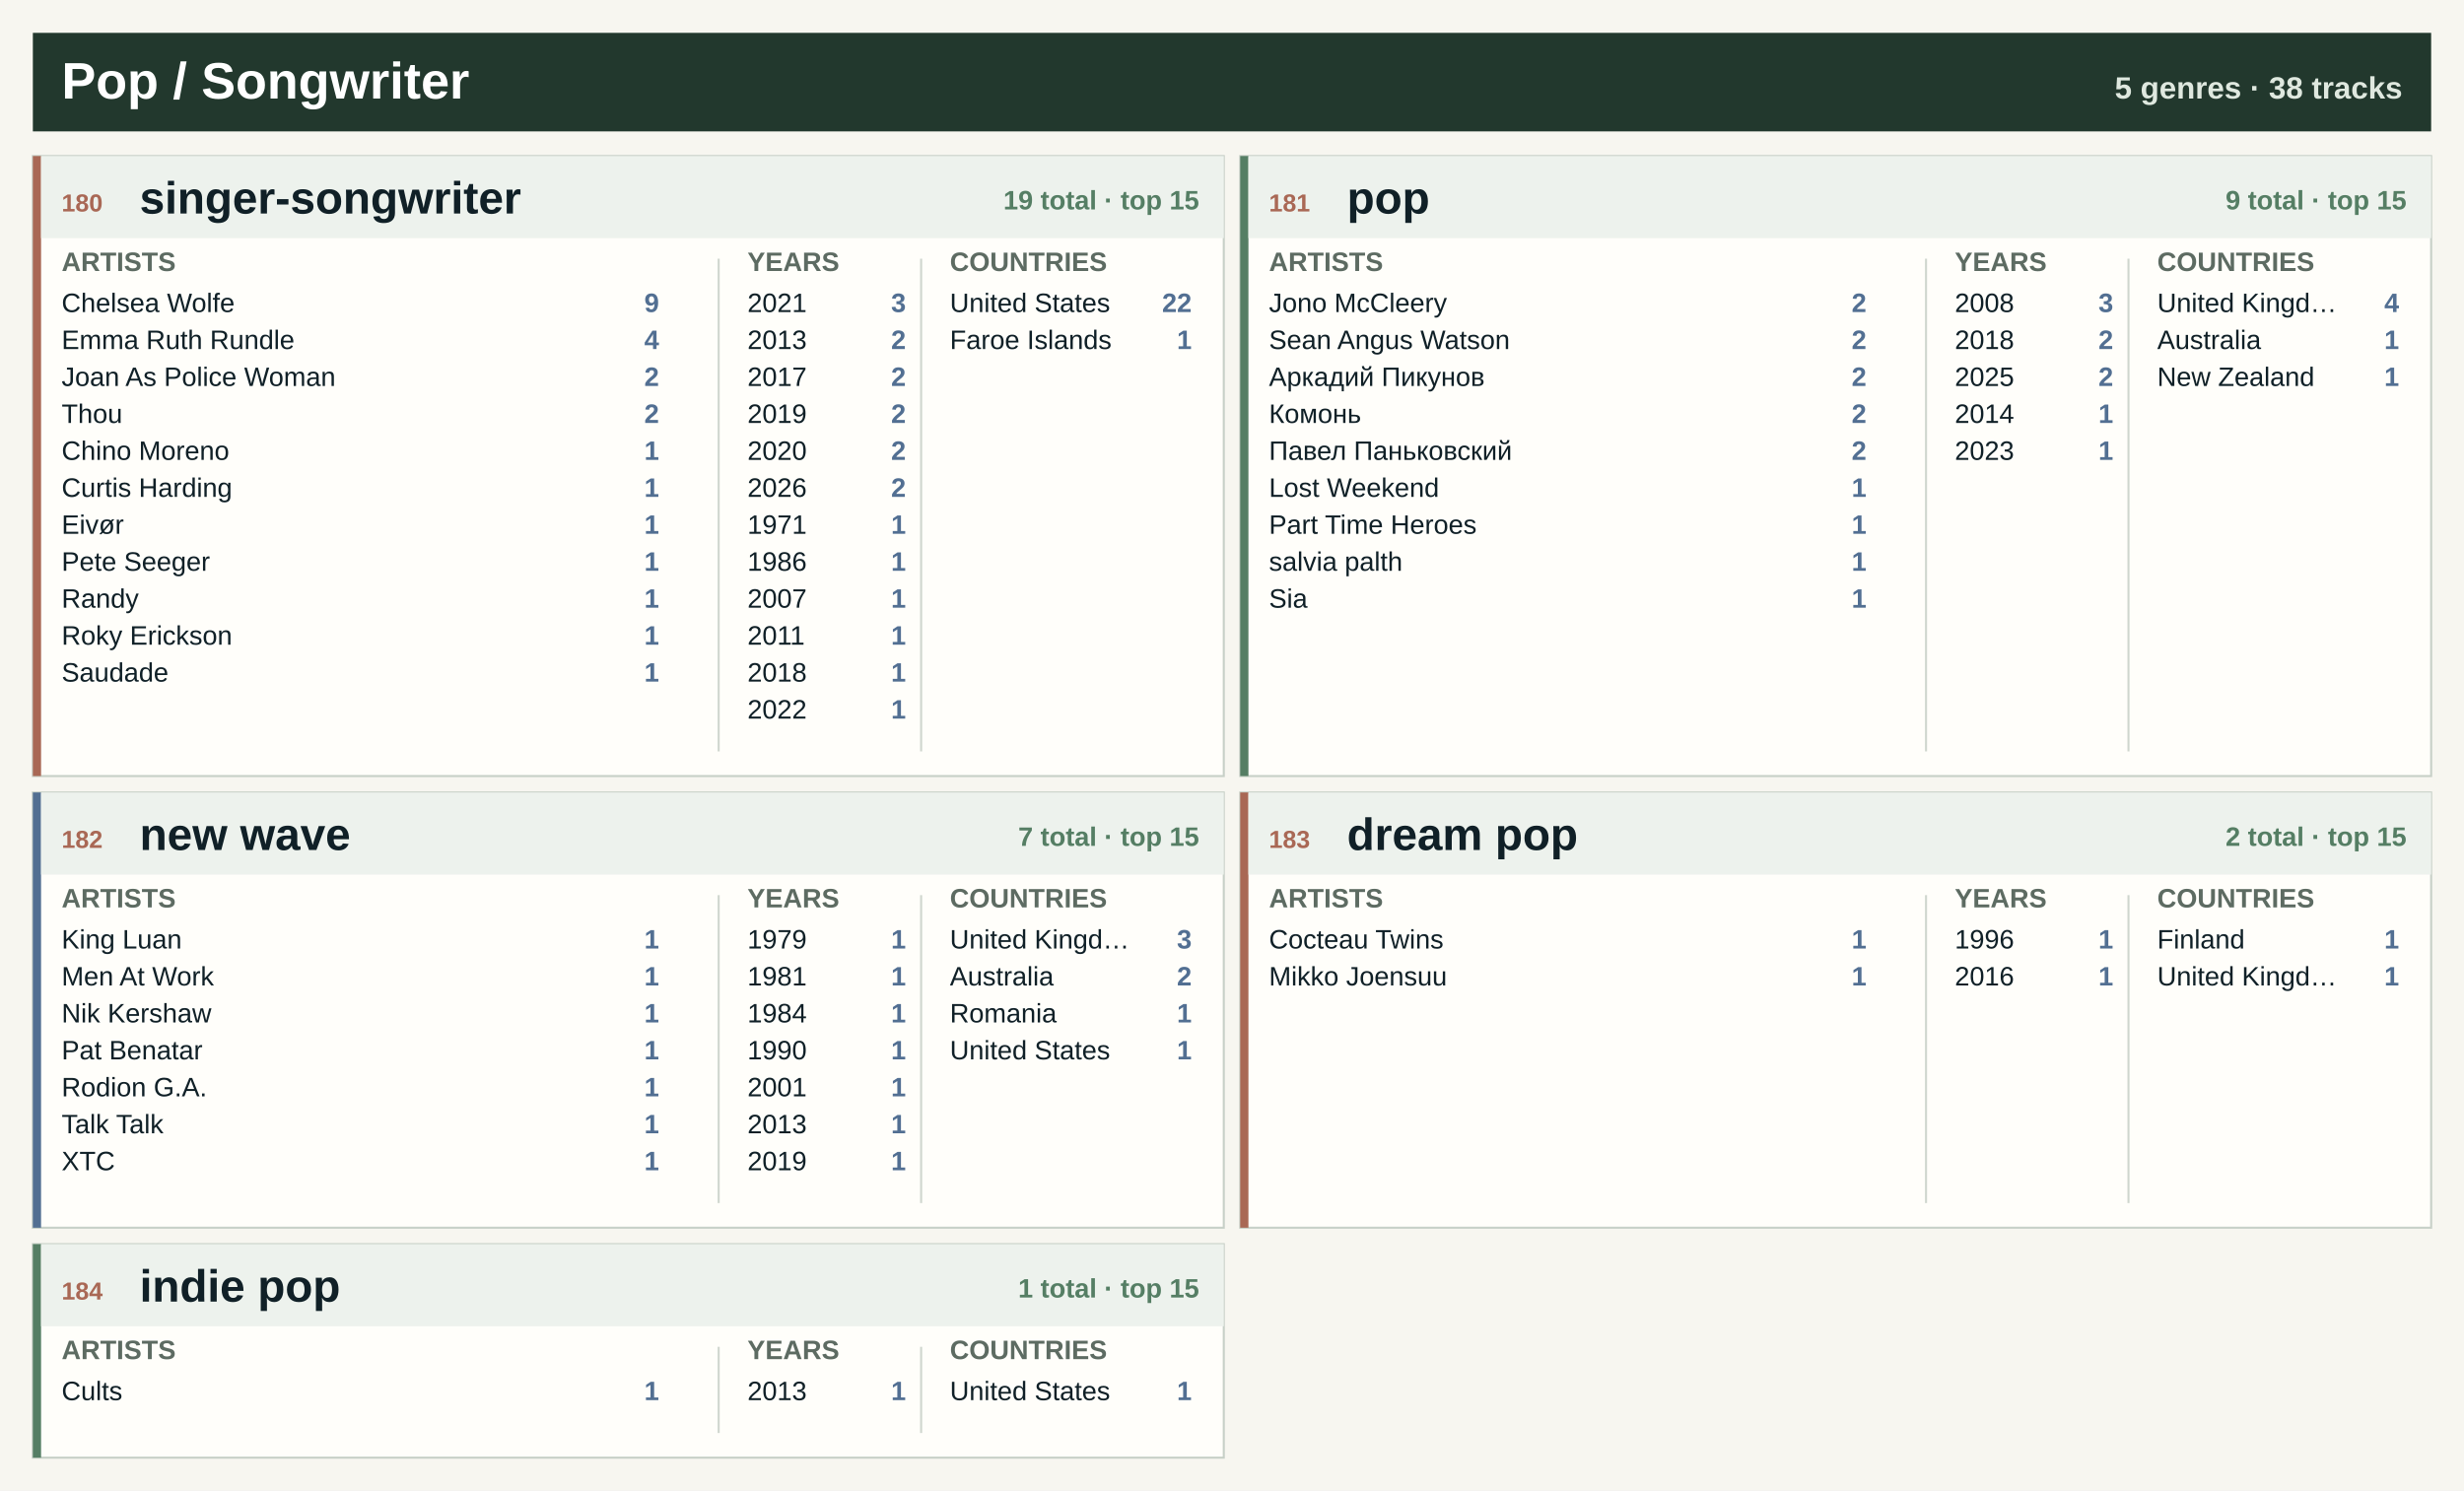
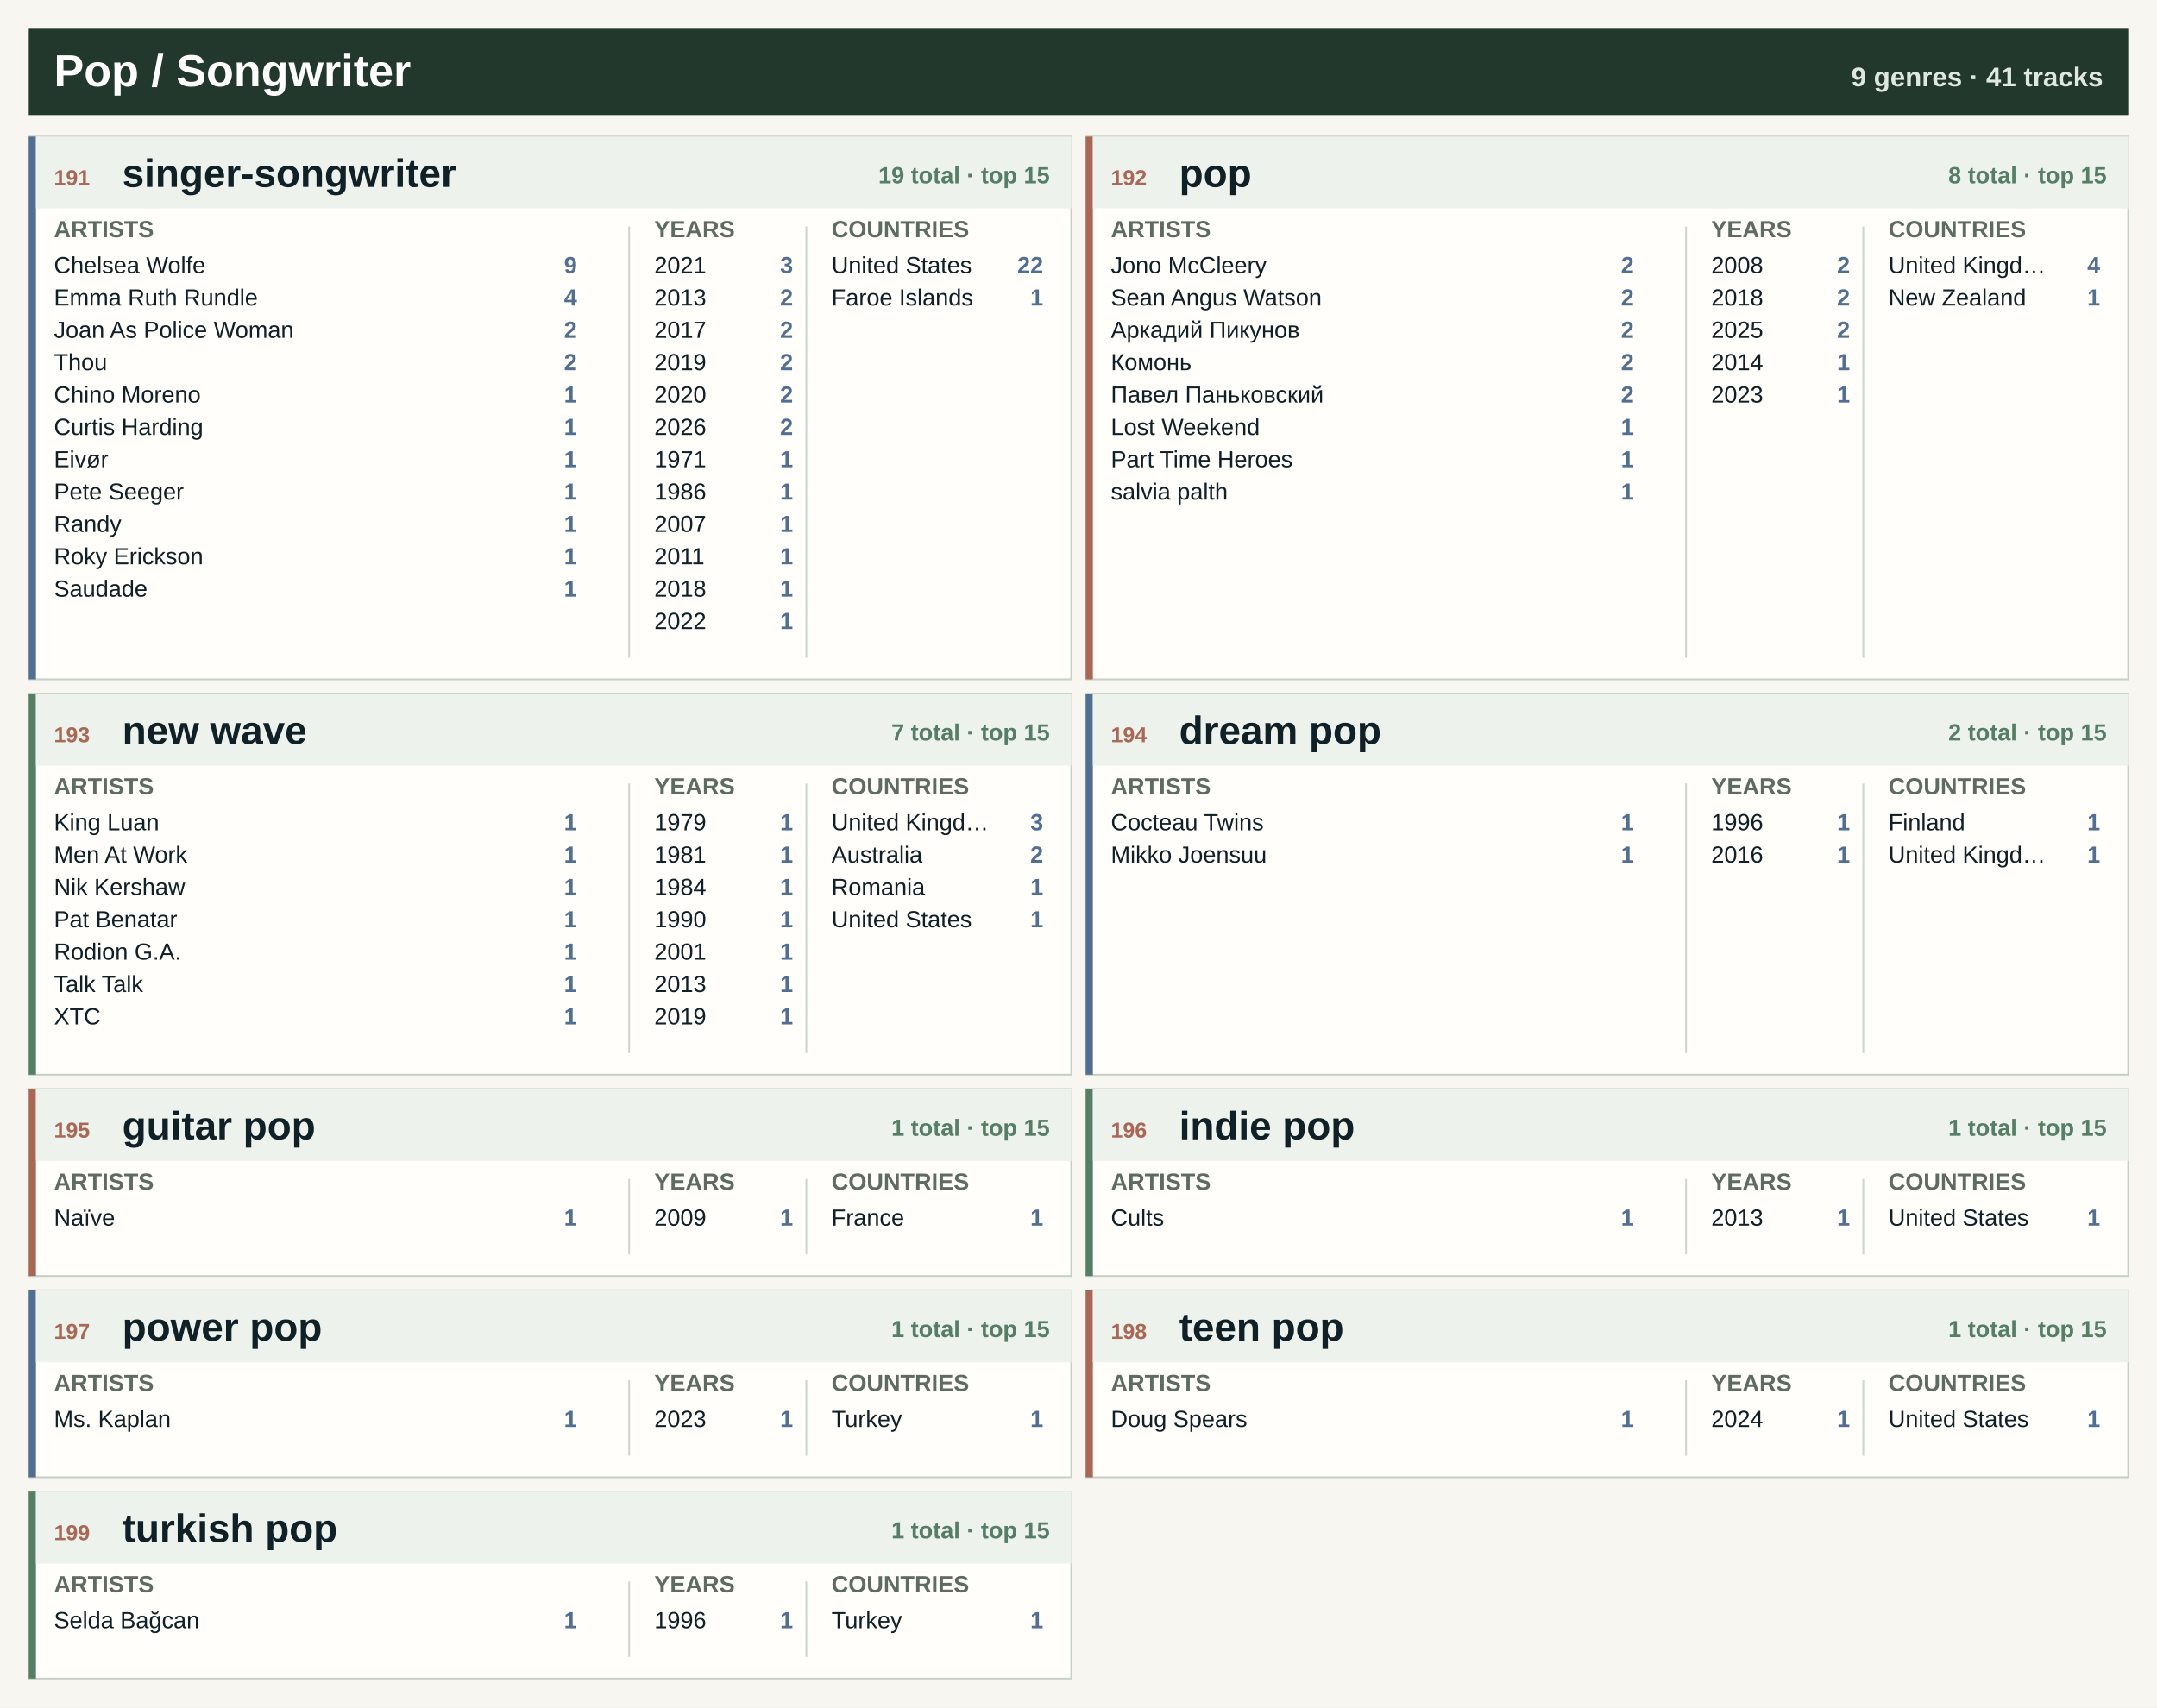
- <svg xmlns="http://www.w3.org/2000/svg" width="1200" height="726" viewBox="0 0 1200 726" role="img" aria-label="Pop / Songwriter genre atlas">
-   <rect width="1200" height="726" fill="#f7f6f0" />
+ <svg xmlns="http://www.w3.org/2000/svg" width="1200" height="950" viewBox="0 0 1200 950" role="img" aria-label="Pop / Songwriter genre atlas">
+   <rect width="1200" height="950" fill="#f7f6f0" />
  <rect x="16" y="16" width="1168" height="48" fill="#22382d" />
  <text x="30.0" y="48.0" font-family="Segoe UI, Arial, sans-serif" font-size="25" font-weight="800" fill="#ffffff" text-anchor="start">Pop / Songwriter</text>
-   <text x="1170.0" y="48.0" font-family="Segoe UI, Arial, sans-serif" font-size="15" font-weight="800" fill="#dfe8df" text-anchor="end">5 genres · 38 tracks</text>
+   <text x="1170.0" y="48.0" font-family="Segoe UI, Arial, sans-serif" font-size="15" font-weight="800" fill="#dfe8df" text-anchor="end">9 genres · 41 tracks</text>
  <rect x="16.0" y="76.0" width="580.0" height="302" fill="#fffefa" stroke="#c7d0c7" />
-   <rect x="16.0" y="76.0" width="4" height="302" fill="#a96855" />
+   <rect x="16.0" y="76.0" width="4" height="302" fill="#526f92" />
  <rect x="20.0" y="76.0" width="576.0" height="40" fill="#edf2ed" />
-   <text x="30.0" y="103.0" font-family="Segoe UI, Arial, sans-serif" font-size="12" font-weight="800" fill="#a96855" text-anchor="start">180</text>
+   <text x="30.0" y="103.0" font-family="Segoe UI, Arial, sans-serif" font-size="12" font-weight="800" fill="#a96855" text-anchor="start">191</text>
  <text x="68.0" y="104.0" font-family="Segoe UI, Arial, sans-serif" font-size="22" font-weight="800" fill="#102027" text-anchor="start">singer-songwriter</text>
  <text x="584.0" y="102.0" font-family="Segoe UI, Arial, sans-serif" font-size="13" font-weight="800" fill="#557e64" text-anchor="end">19 total · top 15</text>
  <text x="30.0" y="132.0" font-family="Segoe UI, Arial, sans-serif" font-size="13" font-weight="800" fill="#5d6b62" text-anchor="start">ARTISTS</text>
  <text x="364.0" y="132.0" font-family="Segoe UI, Arial, sans-serif" font-size="13" font-weight="800" fill="#5d6b62" text-anchor="start">YEARS</text>
  <text x="462.6" y="132.0" font-family="Segoe UI, Arial, sans-serif" font-size="13" font-weight="800" fill="#5d6b62" text-anchor="start">COUNTRIES</text>
  <line x1="350.0" y1="126.0" x2="350.0" y2="366.0" stroke="#cfd6ce" />
  <line x1="448.6" y1="126.0" x2="448.6" y2="366.0" stroke="#cfd6ce" />
  <text x="30.0" y="152.0" font-family="Segoe UI, Arial, sans-serif" font-size="13" font-weight="400" fill="#102027" text-anchor="start">Chelsea Wolfe</text>
  <text x="321.0" y="152.0" font-family="Segoe UI, Arial, sans-serif" font-size="13" font-weight="800" fill="#526f92" text-anchor="end">9</text>
  <text x="30.0" y="170.0" font-family="Segoe UI, Arial, sans-serif" font-size="13" font-weight="400" fill="#102027" text-anchor="start">Emma Ruth Rundle</text>
  <text x="321.0" y="170.0" font-family="Segoe UI, Arial, sans-serif" font-size="13" font-weight="800" fill="#526f92" text-anchor="end">4</text>
  <text x="30.0" y="188.0" font-family="Segoe UI, Arial, sans-serif" font-size="13" font-weight="400" fill="#102027" text-anchor="start">Joan As Police Woman</text>
  <text x="321.0" y="188.0" font-family="Segoe UI, Arial, sans-serif" font-size="13" font-weight="800" fill="#526f92" text-anchor="end">2</text>
  <text x="30.0" y="206.0" font-family="Segoe UI, Arial, sans-serif" font-size="13" font-weight="400" fill="#102027" text-anchor="start">Thou</text>
  <text x="321.0" y="206.0" font-family="Segoe UI, Arial, sans-serif" font-size="13" font-weight="800" fill="#526f92" text-anchor="end">2</text>
  <text x="30.0" y="224.0" font-family="Segoe UI, Arial, sans-serif" font-size="13" font-weight="400" fill="#102027" text-anchor="start">Chino Moreno</text>
  <text x="321.0" y="224.0" font-family="Segoe UI, Arial, sans-serif" font-size="13" font-weight="800" fill="#526f92" text-anchor="end">1</text>
  <text x="30.0" y="242.0" font-family="Segoe UI, Arial, sans-serif" font-size="13" font-weight="400" fill="#102027" text-anchor="start">Curtis Harding</text>
  <text x="321.0" y="242.0" font-family="Segoe UI, Arial, sans-serif" font-size="13" font-weight="800" fill="#526f92" text-anchor="end">1</text>
  <text x="30.0" y="260.0" font-family="Segoe UI, Arial, sans-serif" font-size="13" font-weight="400" fill="#102027" text-anchor="start">Eivør</text>
  <text x="321.0" y="260.0" font-family="Segoe UI, Arial, sans-serif" font-size="13" font-weight="800" fill="#526f92" text-anchor="end">1</text>
  <text x="30.0" y="278.0" font-family="Segoe UI, Arial, sans-serif" font-size="13" font-weight="400" fill="#102027" text-anchor="start">Pete Seeger</text>
  <text x="321.0" y="278.0" font-family="Segoe UI, Arial, sans-serif" font-size="13" font-weight="800" fill="#526f92" text-anchor="end">1</text>
  <text x="30.0" y="296.0" font-family="Segoe UI, Arial, sans-serif" font-size="13" font-weight="400" fill="#102027" text-anchor="start">Randy</text>
  <text x="321.0" y="296.0" font-family="Segoe UI, Arial, sans-serif" font-size="13" font-weight="800" fill="#526f92" text-anchor="end">1</text>
  <text x="30.0" y="314.0" font-family="Segoe UI, Arial, sans-serif" font-size="13" font-weight="400" fill="#102027" text-anchor="start">Roky Erickson</text>
  <text x="321.0" y="314.0" font-family="Segoe UI, Arial, sans-serif" font-size="13" font-weight="800" fill="#526f92" text-anchor="end">1</text>
  <text x="30.0" y="332.0" font-family="Segoe UI, Arial, sans-serif" font-size="13" font-weight="400" fill="#102027" text-anchor="start">Saudade</text>
  <text x="321.0" y="332.0" font-family="Segoe UI, Arial, sans-serif" font-size="13" font-weight="800" fill="#526f92" text-anchor="end">1</text>
  <text x="364.0" y="152.0" font-family="Segoe UI, Arial, sans-serif" font-size="13" font-weight="400" fill="#102027" text-anchor="start">2021</text>
  <text x="441.2" y="152.0" font-family="Segoe UI, Arial, sans-serif" font-size="13" font-weight="800" fill="#526f92" text-anchor="end">3</text>
  <text x="364.0" y="170.0" font-family="Segoe UI, Arial, sans-serif" font-size="13" font-weight="400" fill="#102027" text-anchor="start">2013</text>
  <text x="441.2" y="170.0" font-family="Segoe UI, Arial, sans-serif" font-size="13" font-weight="800" fill="#526f92" text-anchor="end">2</text>
  <text x="364.0" y="188.0" font-family="Segoe UI, Arial, sans-serif" font-size="13" font-weight="400" fill="#102027" text-anchor="start">2017</text>
  <text x="441.2" y="188.0" font-family="Segoe UI, Arial, sans-serif" font-size="13" font-weight="800" fill="#526f92" text-anchor="end">2</text>
  <text x="364.0" y="206.0" font-family="Segoe UI, Arial, sans-serif" font-size="13" font-weight="400" fill="#102027" text-anchor="start">2019</text>
  <text x="441.2" y="206.0" font-family="Segoe UI, Arial, sans-serif" font-size="13" font-weight="800" fill="#526f92" text-anchor="end">2</text>
  <text x="364.0" y="224.0" font-family="Segoe UI, Arial, sans-serif" font-size="13" font-weight="400" fill="#102027" text-anchor="start">2020</text>
  <text x="441.2" y="224.0" font-family="Segoe UI, Arial, sans-serif" font-size="13" font-weight="800" fill="#526f92" text-anchor="end">2</text>
  <text x="364.0" y="242.0" font-family="Segoe UI, Arial, sans-serif" font-size="13" font-weight="400" fill="#102027" text-anchor="start">2026</text>
  <text x="441.2" y="242.0" font-family="Segoe UI, Arial, sans-serif" font-size="13" font-weight="800" fill="#526f92" text-anchor="end">2</text>
  <text x="364.0" y="260.0" font-family="Segoe UI, Arial, sans-serif" font-size="13" font-weight="400" fill="#102027" text-anchor="start">1971</text>
  <text x="441.2" y="260.0" font-family="Segoe UI, Arial, sans-serif" font-size="13" font-weight="800" fill="#526f92" text-anchor="end">1</text>
  <text x="364.0" y="278.0" font-family="Segoe UI, Arial, sans-serif" font-size="13" font-weight="400" fill="#102027" text-anchor="start">1986</text>
  <text x="441.2" y="278.0" font-family="Segoe UI, Arial, sans-serif" font-size="13" font-weight="800" fill="#526f92" text-anchor="end">1</text>
  <text x="364.0" y="296.0" font-family="Segoe UI, Arial, sans-serif" font-size="13" font-weight="400" fill="#102027" text-anchor="start">2007</text>
  <text x="441.2" y="296.0" font-family="Segoe UI, Arial, sans-serif" font-size="13" font-weight="800" fill="#526f92" text-anchor="end">1</text>
  <text x="364.0" y="314.0" font-family="Segoe UI, Arial, sans-serif" font-size="13" font-weight="400" fill="#102027" text-anchor="start">2011</text>
  <text x="441.2" y="314.0" font-family="Segoe UI, Arial, sans-serif" font-size="13" font-weight="800" fill="#526f92" text-anchor="end">1</text>
  <text x="364.0" y="332.0" font-family="Segoe UI, Arial, sans-serif" font-size="13" font-weight="400" fill="#102027" text-anchor="start">2018</text>
  <text x="441.2" y="332.0" font-family="Segoe UI, Arial, sans-serif" font-size="13" font-weight="800" fill="#526f92" text-anchor="end">1</text>
  <text x="364.0" y="350.0" font-family="Segoe UI, Arial, sans-serif" font-size="13" font-weight="400" fill="#102027" text-anchor="start">2022</text>
  <text x="441.2" y="350.0" font-family="Segoe UI, Arial, sans-serif" font-size="13" font-weight="800" fill="#526f92" text-anchor="end">1</text>
  <text x="462.6" y="152.0" font-family="Segoe UI, Arial, sans-serif" font-size="13" font-weight="400" fill="#102027" text-anchor="start">United States</text>
  <text x="580.4" y="152.0" font-family="Segoe UI, Arial, sans-serif" font-size="13" font-weight="800" fill="#526f92" text-anchor="end">22</text>
  <text x="462.6" y="170.0" font-family="Segoe UI, Arial, sans-serif" font-size="13" font-weight="400" fill="#102027" text-anchor="start">Faroe Islands</text>
  <text x="580.4" y="170.0" font-family="Segoe UI, Arial, sans-serif" font-size="13" font-weight="800" fill="#526f92" text-anchor="end">1</text>
  <rect x="604.0" y="76.0" width="580.0" height="302" fill="#fffefa" stroke="#c7d0c7" />
-   <rect x="604.0" y="76.0" width="4" height="302" fill="#557e64" />
+   <rect x="604.0" y="76.0" width="4" height="302" fill="#a96855" />
  <rect x="608.0" y="76.0" width="576.0" height="40" fill="#edf2ed" />
-   <text x="618.0" y="103.0" font-family="Segoe UI, Arial, sans-serif" font-size="12" font-weight="800" fill="#a96855" text-anchor="start">181</text>
+   <text x="618.0" y="103.0" font-family="Segoe UI, Arial, sans-serif" font-size="12" font-weight="800" fill="#a96855" text-anchor="start">192</text>
  <text x="656.0" y="104.0" font-family="Segoe UI, Arial, sans-serif" font-size="22" font-weight="800" fill="#102027" text-anchor="start">pop</text>
-   <text x="1172.0" y="102.0" font-family="Segoe UI, Arial, sans-serif" font-size="13" font-weight="800" fill="#557e64" text-anchor="end">9 total · top 15</text>
+   <text x="1172.0" y="102.0" font-family="Segoe UI, Arial, sans-serif" font-size="13" font-weight="800" fill="#557e64" text-anchor="end">8 total · top 15</text>
  <text x="618.0" y="132.0" font-family="Segoe UI, Arial, sans-serif" font-size="13" font-weight="800" fill="#5d6b62" text-anchor="start">ARTISTS</text>
  <text x="952.0" y="132.0" font-family="Segoe UI, Arial, sans-serif" font-size="13" font-weight="800" fill="#5d6b62" text-anchor="start">YEARS</text>
  <text x="1050.6" y="132.0" font-family="Segoe UI, Arial, sans-serif" font-size="13" font-weight="800" fill="#5d6b62" text-anchor="start">COUNTRIES</text>
  <line x1="938.0" y1="126.0" x2="938.0" y2="366.0" stroke="#cfd6ce" />
  <line x1="1036.6" y1="126.0" x2="1036.6" y2="366.0" stroke="#cfd6ce" />
  <text x="618.0" y="152.0" font-family="Segoe UI, Arial, sans-serif" font-size="13" font-weight="400" fill="#102027" text-anchor="start">Jono McCleery</text>
  <text x="909.0" y="152.0" font-family="Segoe UI, Arial, sans-serif" font-size="13" font-weight="800" fill="#526f92" text-anchor="end">2</text>
  <text x="618.0" y="170.0" font-family="Segoe UI, Arial, sans-serif" font-size="13" font-weight="400" fill="#102027" text-anchor="start">Sean Angus Watson</text>
  <text x="909.0" y="170.0" font-family="Segoe UI, Arial, sans-serif" font-size="13" font-weight="800" fill="#526f92" text-anchor="end">2</text>
  <text x="618.0" y="188.0" font-family="Segoe UI, Arial, sans-serif" font-size="13" font-weight="400" fill="#102027" text-anchor="start">Аркадий Пикунов</text>
  <text x="909.0" y="188.0" font-family="Segoe UI, Arial, sans-serif" font-size="13" font-weight="800" fill="#526f92" text-anchor="end">2</text>
  <text x="618.0" y="206.0" font-family="Segoe UI, Arial, sans-serif" font-size="13" font-weight="400" fill="#102027" text-anchor="start">Комонь</text>
  <text x="909.0" y="206.0" font-family="Segoe UI, Arial, sans-serif" font-size="13" font-weight="800" fill="#526f92" text-anchor="end">2</text>
  <text x="618.0" y="224.0" font-family="Segoe UI, Arial, sans-serif" font-size="13" font-weight="400" fill="#102027" text-anchor="start">Павел Паньковский</text>
  <text x="909.0" y="224.0" font-family="Segoe UI, Arial, sans-serif" font-size="13" font-weight="800" fill="#526f92" text-anchor="end">2</text>
  <text x="618.0" y="242.0" font-family="Segoe UI, Arial, sans-serif" font-size="13" font-weight="400" fill="#102027" text-anchor="start">Lost Weekend</text>
  <text x="909.0" y="242.0" font-family="Segoe UI, Arial, sans-serif" font-size="13" font-weight="800" fill="#526f92" text-anchor="end">1</text>
  <text x="618.0" y="260.0" font-family="Segoe UI, Arial, sans-serif" font-size="13" font-weight="400" fill="#102027" text-anchor="start">Part Time Heroes</text>
  <text x="909.0" y="260.0" font-family="Segoe UI, Arial, sans-serif" font-size="13" font-weight="800" fill="#526f92" text-anchor="end">1</text>
  <text x="618.0" y="278.0" font-family="Segoe UI, Arial, sans-serif" font-size="13" font-weight="400" fill="#102027" text-anchor="start">salvia palth</text>
  <text x="909.0" y="278.0" font-family="Segoe UI, Arial, sans-serif" font-size="13" font-weight="800" fill="#526f92" text-anchor="end">1</text>
-   <text x="618.0" y="296.0" font-family="Segoe UI, Arial, sans-serif" font-size="13" font-weight="400" fill="#102027" text-anchor="start">Sia</text>
-   <text x="909.0" y="296.0" font-family="Segoe UI, Arial, sans-serif" font-size="13" font-weight="800" fill="#526f92" text-anchor="end">1</text>
  <text x="952.0" y="152.0" font-family="Segoe UI, Arial, sans-serif" font-size="13" font-weight="400" fill="#102027" text-anchor="start">2008</text>
-   <text x="1029.2" y="152.0" font-family="Segoe UI, Arial, sans-serif" font-size="13" font-weight="800" fill="#526f92" text-anchor="end">3</text>
+   <text x="1029.2" y="152.0" font-family="Segoe UI, Arial, sans-serif" font-size="13" font-weight="800" fill="#526f92" text-anchor="end">2</text>
  <text x="952.0" y="170.0" font-family="Segoe UI, Arial, sans-serif" font-size="13" font-weight="400" fill="#102027" text-anchor="start">2018</text>
  <text x="1029.2" y="170.0" font-family="Segoe UI, Arial, sans-serif" font-size="13" font-weight="800" fill="#526f92" text-anchor="end">2</text>
  <text x="952.0" y="188.0" font-family="Segoe UI, Arial, sans-serif" font-size="13" font-weight="400" fill="#102027" text-anchor="start">2025</text>
  <text x="1029.2" y="188.0" font-family="Segoe UI, Arial, sans-serif" font-size="13" font-weight="800" fill="#526f92" text-anchor="end">2</text>
  <text x="952.0" y="206.0" font-family="Segoe UI, Arial, sans-serif" font-size="13" font-weight="400" fill="#102027" text-anchor="start">2014</text>
  <text x="1029.2" y="206.0" font-family="Segoe UI, Arial, sans-serif" font-size="13" font-weight="800" fill="#526f92" text-anchor="end">1</text>
  <text x="952.0" y="224.0" font-family="Segoe UI, Arial, sans-serif" font-size="13" font-weight="400" fill="#102027" text-anchor="start">2023</text>
  <text x="1029.2" y="224.0" font-family="Segoe UI, Arial, sans-serif" font-size="13" font-weight="800" fill="#526f92" text-anchor="end">1</text>
  <text x="1050.6" y="152.0" font-family="Segoe UI, Arial, sans-serif" font-size="13" font-weight="400" fill="#102027" text-anchor="start">United Kingd…</text>
  <text x="1168.4" y="152.0" font-family="Segoe UI, Arial, sans-serif" font-size="13" font-weight="800" fill="#526f92" text-anchor="end">4</text>
-   <text x="1050.6" y="170.0" font-family="Segoe UI, Arial, sans-serif" font-size="13" font-weight="400" fill="#102027" text-anchor="start">Australia</text>
+   <text x="1050.6" y="170.0" font-family="Segoe UI, Arial, sans-serif" font-size="13" font-weight="400" fill="#102027" text-anchor="start">New Zealand</text>
  <text x="1168.4" y="170.0" font-family="Segoe UI, Arial, sans-serif" font-size="13" font-weight="800" fill="#526f92" text-anchor="end">1</text>
-   <text x="1050.6" y="188.0" font-family="Segoe UI, Arial, sans-serif" font-size="13" font-weight="400" fill="#102027" text-anchor="start">New Zealand</text>
-   <text x="1168.4" y="188.0" font-family="Segoe UI, Arial, sans-serif" font-size="13" font-weight="800" fill="#526f92" text-anchor="end">1</text>
  <rect x="16.0" y="386.0" width="580.0" height="212" fill="#fffefa" stroke="#c7d0c7" />
-   <rect x="16.0" y="386.0" width="4" height="212" fill="#526f92" />
+   <rect x="16.0" y="386.0" width="4" height="212" fill="#557e64" />
  <rect x="20.0" y="386.0" width="576.0" height="40" fill="#edf2ed" />
-   <text x="30.0" y="413.0" font-family="Segoe UI, Arial, sans-serif" font-size="12" font-weight="800" fill="#a96855" text-anchor="start">182</text>
+   <text x="30.0" y="413.0" font-family="Segoe UI, Arial, sans-serif" font-size="12" font-weight="800" fill="#a96855" text-anchor="start">193</text>
  <text x="68.0" y="414.0" font-family="Segoe UI, Arial, sans-serif" font-size="22" font-weight="800" fill="#102027" text-anchor="start">new wave</text>
  <text x="584.0" y="412.0" font-family="Segoe UI, Arial, sans-serif" font-size="13" font-weight="800" fill="#557e64" text-anchor="end">7 total · top 15</text>
  <text x="30.0" y="442.0" font-family="Segoe UI, Arial, sans-serif" font-size="13" font-weight="800" fill="#5d6b62" text-anchor="start">ARTISTS</text>
  <text x="364.0" y="442.0" font-family="Segoe UI, Arial, sans-serif" font-size="13" font-weight="800" fill="#5d6b62" text-anchor="start">YEARS</text>
  <text x="462.6" y="442.0" font-family="Segoe UI, Arial, sans-serif" font-size="13" font-weight="800" fill="#5d6b62" text-anchor="start">COUNTRIES</text>
  <line x1="350.0" y1="436.0" x2="350.0" y2="586.0" stroke="#cfd6ce" />
  <line x1="448.6" y1="436.0" x2="448.6" y2="586.0" stroke="#cfd6ce" />
  <text x="30.0" y="462.0" font-family="Segoe UI, Arial, sans-serif" font-size="13" font-weight="400" fill="#102027" text-anchor="start">King Luan</text>
  <text x="321.0" y="462.0" font-family="Segoe UI, Arial, sans-serif" font-size="13" font-weight="800" fill="#526f92" text-anchor="end">1</text>
  <text x="30.0" y="480.0" font-family="Segoe UI, Arial, sans-serif" font-size="13" font-weight="400" fill="#102027" text-anchor="start">Men At Work</text>
  <text x="321.0" y="480.0" font-family="Segoe UI, Arial, sans-serif" font-size="13" font-weight="800" fill="#526f92" text-anchor="end">1</text>
  <text x="30.0" y="498.0" font-family="Segoe UI, Arial, sans-serif" font-size="13" font-weight="400" fill="#102027" text-anchor="start">Nik Kershaw</text>
  <text x="321.0" y="498.0" font-family="Segoe UI, Arial, sans-serif" font-size="13" font-weight="800" fill="#526f92" text-anchor="end">1</text>
  <text x="30.0" y="516.0" font-family="Segoe UI, Arial, sans-serif" font-size="13" font-weight="400" fill="#102027" text-anchor="start">Pat Benatar</text>
  <text x="321.0" y="516.0" font-family="Segoe UI, Arial, sans-serif" font-size="13" font-weight="800" fill="#526f92" text-anchor="end">1</text>
  <text x="30.0" y="534.0" font-family="Segoe UI, Arial, sans-serif" font-size="13" font-weight="400" fill="#102027" text-anchor="start">Rodion G.A.</text>
  <text x="321.0" y="534.0" font-family="Segoe UI, Arial, sans-serif" font-size="13" font-weight="800" fill="#526f92" text-anchor="end">1</text>
  <text x="30.0" y="552.0" font-family="Segoe UI, Arial, sans-serif" font-size="13" font-weight="400" fill="#102027" text-anchor="start">Talk Talk</text>
  <text x="321.0" y="552.0" font-family="Segoe UI, Arial, sans-serif" font-size="13" font-weight="800" fill="#526f92" text-anchor="end">1</text>
  <text x="30.0" y="570.0" font-family="Segoe UI, Arial, sans-serif" font-size="13" font-weight="400" fill="#102027" text-anchor="start">XTC</text>
  <text x="321.0" y="570.0" font-family="Segoe UI, Arial, sans-serif" font-size="13" font-weight="800" fill="#526f92" text-anchor="end">1</text>
  <text x="364.0" y="462.0" font-family="Segoe UI, Arial, sans-serif" font-size="13" font-weight="400" fill="#102027" text-anchor="start">1979</text>
  <text x="441.2" y="462.0" font-family="Segoe UI, Arial, sans-serif" font-size="13" font-weight="800" fill="#526f92" text-anchor="end">1</text>
  <text x="364.0" y="480.0" font-family="Segoe UI, Arial, sans-serif" font-size="13" font-weight="400" fill="#102027" text-anchor="start">1981</text>
  <text x="441.2" y="480.0" font-family="Segoe UI, Arial, sans-serif" font-size="13" font-weight="800" fill="#526f92" text-anchor="end">1</text>
  <text x="364.0" y="498.0" font-family="Segoe UI, Arial, sans-serif" font-size="13" font-weight="400" fill="#102027" text-anchor="start">1984</text>
  <text x="441.2" y="498.0" font-family="Segoe UI, Arial, sans-serif" font-size="13" font-weight="800" fill="#526f92" text-anchor="end">1</text>
  <text x="364.0" y="516.0" font-family="Segoe UI, Arial, sans-serif" font-size="13" font-weight="400" fill="#102027" text-anchor="start">1990</text>
  <text x="441.2" y="516.0" font-family="Segoe UI, Arial, sans-serif" font-size="13" font-weight="800" fill="#526f92" text-anchor="end">1</text>
  <text x="364.0" y="534.0" font-family="Segoe UI, Arial, sans-serif" font-size="13" font-weight="400" fill="#102027" text-anchor="start">2001</text>
  <text x="441.2" y="534.0" font-family="Segoe UI, Arial, sans-serif" font-size="13" font-weight="800" fill="#526f92" text-anchor="end">1</text>
  <text x="364.0" y="552.0" font-family="Segoe UI, Arial, sans-serif" font-size="13" font-weight="400" fill="#102027" text-anchor="start">2013</text>
  <text x="441.2" y="552.0" font-family="Segoe UI, Arial, sans-serif" font-size="13" font-weight="800" fill="#526f92" text-anchor="end">1</text>
  <text x="364.0" y="570.0" font-family="Segoe UI, Arial, sans-serif" font-size="13" font-weight="400" fill="#102027" text-anchor="start">2019</text>
  <text x="441.2" y="570.0" font-family="Segoe UI, Arial, sans-serif" font-size="13" font-weight="800" fill="#526f92" text-anchor="end">1</text>
  <text x="462.6" y="462.0" font-family="Segoe UI, Arial, sans-serif" font-size="13" font-weight="400" fill="#102027" text-anchor="start">United Kingd…</text>
  <text x="580.4" y="462.0" font-family="Segoe UI, Arial, sans-serif" font-size="13" font-weight="800" fill="#526f92" text-anchor="end">3</text>
  <text x="462.6" y="480.0" font-family="Segoe UI, Arial, sans-serif" font-size="13" font-weight="400" fill="#102027" text-anchor="start">Australia</text>
  <text x="580.4" y="480.0" font-family="Segoe UI, Arial, sans-serif" font-size="13" font-weight="800" fill="#526f92" text-anchor="end">2</text>
  <text x="462.6" y="498.0" font-family="Segoe UI, Arial, sans-serif" font-size="13" font-weight="400" fill="#102027" text-anchor="start">Romania</text>
  <text x="580.4" y="498.0" font-family="Segoe UI, Arial, sans-serif" font-size="13" font-weight="800" fill="#526f92" text-anchor="end">1</text>
  <text x="462.6" y="516.0" font-family="Segoe UI, Arial, sans-serif" font-size="13" font-weight="400" fill="#102027" text-anchor="start">United States</text>
  <text x="580.4" y="516.0" font-family="Segoe UI, Arial, sans-serif" font-size="13" font-weight="800" fill="#526f92" text-anchor="end">1</text>
  <rect x="604.0" y="386.0" width="580.0" height="212" fill="#fffefa" stroke="#c7d0c7" />
-   <rect x="604.0" y="386.0" width="4" height="212" fill="#a96855" />
+   <rect x="604.0" y="386.0" width="4" height="212" fill="#526f92" />
  <rect x="608.0" y="386.0" width="576.0" height="40" fill="#edf2ed" />
-   <text x="618.0" y="413.0" font-family="Segoe UI, Arial, sans-serif" font-size="12" font-weight="800" fill="#a96855" text-anchor="start">183</text>
+   <text x="618.0" y="413.0" font-family="Segoe UI, Arial, sans-serif" font-size="12" font-weight="800" fill="#a96855" text-anchor="start">194</text>
  <text x="656.0" y="414.0" font-family="Segoe UI, Arial, sans-serif" font-size="22" font-weight="800" fill="#102027" text-anchor="start">dream pop</text>
  <text x="1172.0" y="412.0" font-family="Segoe UI, Arial, sans-serif" font-size="13" font-weight="800" fill="#557e64" text-anchor="end">2 total · top 15</text>
  <text x="618.0" y="442.0" font-family="Segoe UI, Arial, sans-serif" font-size="13" font-weight="800" fill="#5d6b62" text-anchor="start">ARTISTS</text>
  <text x="952.0" y="442.0" font-family="Segoe UI, Arial, sans-serif" font-size="13" font-weight="800" fill="#5d6b62" text-anchor="start">YEARS</text>
  <text x="1050.6" y="442.0" font-family="Segoe UI, Arial, sans-serif" font-size="13" font-weight="800" fill="#5d6b62" text-anchor="start">COUNTRIES</text>
  <line x1="938.0" y1="436.0" x2="938.0" y2="586.0" stroke="#cfd6ce" />
  <line x1="1036.6" y1="436.0" x2="1036.6" y2="586.0" stroke="#cfd6ce" />
  <text x="618.0" y="462.0" font-family="Segoe UI, Arial, sans-serif" font-size="13" font-weight="400" fill="#102027" text-anchor="start">Cocteau Twins</text>
  <text x="909.0" y="462.0" font-family="Segoe UI, Arial, sans-serif" font-size="13" font-weight="800" fill="#526f92" text-anchor="end">1</text>
  <text x="618.0" y="480.0" font-family="Segoe UI, Arial, sans-serif" font-size="13" font-weight="400" fill="#102027" text-anchor="start">Mikko Joensuu</text>
  <text x="909.0" y="480.0" font-family="Segoe UI, Arial, sans-serif" font-size="13" font-weight="800" fill="#526f92" text-anchor="end">1</text>
  <text x="952.0" y="462.0" font-family="Segoe UI, Arial, sans-serif" font-size="13" font-weight="400" fill="#102027" text-anchor="start">1996</text>
  <text x="1029.2" y="462.0" font-family="Segoe UI, Arial, sans-serif" font-size="13" font-weight="800" fill="#526f92" text-anchor="end">1</text>
  <text x="952.0" y="480.0" font-family="Segoe UI, Arial, sans-serif" font-size="13" font-weight="400" fill="#102027" text-anchor="start">2016</text>
  <text x="1029.2" y="480.0" font-family="Segoe UI, Arial, sans-serif" font-size="13" font-weight="800" fill="#526f92" text-anchor="end">1</text>
  <text x="1050.6" y="462.0" font-family="Segoe UI, Arial, sans-serif" font-size="13" font-weight="400" fill="#102027" text-anchor="start">Finland</text>
  <text x="1168.4" y="462.0" font-family="Segoe UI, Arial, sans-serif" font-size="13" font-weight="800" fill="#526f92" text-anchor="end">1</text>
  <text x="1050.6" y="480.0" font-family="Segoe UI, Arial, sans-serif" font-size="13" font-weight="400" fill="#102027" text-anchor="start">United Kingd…</text>
  <text x="1168.4" y="480.0" font-family="Segoe UI, Arial, sans-serif" font-size="13" font-weight="800" fill="#526f92" text-anchor="end">1</text>
  <rect x="16.0" y="606.0" width="580.0" height="104" fill="#fffefa" stroke="#c7d0c7" />
-   <rect x="16.0" y="606.0" width="4" height="104" fill="#557e64" />
+   <rect x="16.0" y="606.0" width="4" height="104" fill="#a96855" />
  <rect x="20.0" y="606.0" width="576.0" height="40" fill="#edf2ed" />
-   <text x="30.0" y="633.0" font-family="Segoe UI, Arial, sans-serif" font-size="12" font-weight="800" fill="#a96855" text-anchor="start">184</text>
-   <text x="68.0" y="634.0" font-family="Segoe UI, Arial, sans-serif" font-size="22" font-weight="800" fill="#102027" text-anchor="start">indie pop</text>
+   <text x="30.0" y="633.0" font-family="Segoe UI, Arial, sans-serif" font-size="12" font-weight="800" fill="#a96855" text-anchor="start">195</text>
+   <text x="68.0" y="634.0" font-family="Segoe UI, Arial, sans-serif" font-size="22" font-weight="800" fill="#102027" text-anchor="start">guitar pop</text>
  <text x="584.0" y="632.0" font-family="Segoe UI, Arial, sans-serif" font-size="13" font-weight="800" fill="#557e64" text-anchor="end">1 total · top 15</text>
  <text x="30.0" y="662.0" font-family="Segoe UI, Arial, sans-serif" font-size="13" font-weight="800" fill="#5d6b62" text-anchor="start">ARTISTS</text>
  <text x="364.0" y="662.0" font-family="Segoe UI, Arial, sans-serif" font-size="13" font-weight="800" fill="#5d6b62" text-anchor="start">YEARS</text>
  <text x="462.6" y="662.0" font-family="Segoe UI, Arial, sans-serif" font-size="13" font-weight="800" fill="#5d6b62" text-anchor="start">COUNTRIES</text>
  <line x1="350.0" y1="656.0" x2="350.0" y2="698.0" stroke="#cfd6ce" />
  <line x1="448.6" y1="656.0" x2="448.6" y2="698.0" stroke="#cfd6ce" />
-   <text x="30.0" y="682.0" font-family="Segoe UI, Arial, sans-serif" font-size="13" font-weight="400" fill="#102027" text-anchor="start">Cults</text>
+   <text x="30.0" y="682.0" font-family="Segoe UI, Arial, sans-serif" font-size="13" font-weight="400" fill="#102027" text-anchor="start">Naïve</text>
  <text x="321.0" y="682.0" font-family="Segoe UI, Arial, sans-serif" font-size="13" font-weight="800" fill="#526f92" text-anchor="end">1</text>
-   <text x="364.0" y="682.0" font-family="Segoe UI, Arial, sans-serif" font-size="13" font-weight="400" fill="#102027" text-anchor="start">2013</text>
+   <text x="364.0" y="682.0" font-family="Segoe UI, Arial, sans-serif" font-size="13" font-weight="400" fill="#102027" text-anchor="start">2009</text>
  <text x="441.2" y="682.0" font-family="Segoe UI, Arial, sans-serif" font-size="13" font-weight="800" fill="#526f92" text-anchor="end">1</text>
-   <text x="462.6" y="682.0" font-family="Segoe UI, Arial, sans-serif" font-size="13" font-weight="400" fill="#102027" text-anchor="start">United States</text>
+   <text x="462.6" y="682.0" font-family="Segoe UI, Arial, sans-serif" font-size="13" font-weight="400" fill="#102027" text-anchor="start">France</text>
  <text x="580.4" y="682.0" font-family="Segoe UI, Arial, sans-serif" font-size="13" font-weight="800" fill="#526f92" text-anchor="end">1</text>
+   <rect x="604.0" y="606.0" width="580.0" height="104" fill="#fffefa" stroke="#c7d0c7" />
+   <rect x="604.0" y="606.0" width="4" height="104" fill="#557e64" />
+   <rect x="608.0" y="606.0" width="576.0" height="40" fill="#edf2ed" />
+   <text x="618.0" y="633.0" font-family="Segoe UI, Arial, sans-serif" font-size="12" font-weight="800" fill="#a96855" text-anchor="start">196</text>
+   <text x="656.0" y="634.0" font-family="Segoe UI, Arial, sans-serif" font-size="22" font-weight="800" fill="#102027" text-anchor="start">indie pop</text>
+   <text x="1172.0" y="632.0" font-family="Segoe UI, Arial, sans-serif" font-size="13" font-weight="800" fill="#557e64" text-anchor="end">1 total · top 15</text>
+   <text x="618.0" y="662.0" font-family="Segoe UI, Arial, sans-serif" font-size="13" font-weight="800" fill="#5d6b62" text-anchor="start">ARTISTS</text>
+   <text x="952.0" y="662.0" font-family="Segoe UI, Arial, sans-serif" font-size="13" font-weight="800" fill="#5d6b62" text-anchor="start">YEARS</text>
+   <text x="1050.6" y="662.0" font-family="Segoe UI, Arial, sans-serif" font-size="13" font-weight="800" fill="#5d6b62" text-anchor="start">COUNTRIES</text>
+   <line x1="938.0" y1="656.0" x2="938.0" y2="698.0" stroke="#cfd6ce" />
+   <line x1="1036.6" y1="656.0" x2="1036.6" y2="698.0" stroke="#cfd6ce" />
+   <text x="618.0" y="682.0" font-family="Segoe UI, Arial, sans-serif" font-size="13" font-weight="400" fill="#102027" text-anchor="start">Cults</text>
+   <text x="909.0" y="682.0" font-family="Segoe UI, Arial, sans-serif" font-size="13" font-weight="800" fill="#526f92" text-anchor="end">1</text>
+   <text x="952.0" y="682.0" font-family="Segoe UI, Arial, sans-serif" font-size="13" font-weight="400" fill="#102027" text-anchor="start">2013</text>
+   <text x="1029.2" y="682.0" font-family="Segoe UI, Arial, sans-serif" font-size="13" font-weight="800" fill="#526f92" text-anchor="end">1</text>
+   <text x="1050.6" y="682.0" font-family="Segoe UI, Arial, sans-serif" font-size="13" font-weight="400" fill="#102027" text-anchor="start">United States</text>
+   <text x="1168.4" y="682.0" font-family="Segoe UI, Arial, sans-serif" font-size="13" font-weight="800" fill="#526f92" text-anchor="end">1</text>
+   <rect x="16.0" y="718.0" width="580.0" height="104" fill="#fffefa" stroke="#c7d0c7" />
+   <rect x="16.0" y="718.0" width="4" height="104" fill="#526f92" />
+   <rect x="20.0" y="718.0" width="576.0" height="40" fill="#edf2ed" />
+   <text x="30.0" y="745.0" font-family="Segoe UI, Arial, sans-serif" font-size="12" font-weight="800" fill="#a96855" text-anchor="start">197</text>
+   <text x="68.0" y="746.0" font-family="Segoe UI, Arial, sans-serif" font-size="22" font-weight="800" fill="#102027" text-anchor="start">power pop</text>
+   <text x="584.0" y="744.0" font-family="Segoe UI, Arial, sans-serif" font-size="13" font-weight="800" fill="#557e64" text-anchor="end">1 total · top 15</text>
+   <text x="30.0" y="774.0" font-family="Segoe UI, Arial, sans-serif" font-size="13" font-weight="800" fill="#5d6b62" text-anchor="start">ARTISTS</text>
+   <text x="364.0" y="774.0" font-family="Segoe UI, Arial, sans-serif" font-size="13" font-weight="800" fill="#5d6b62" text-anchor="start">YEARS</text>
+   <text x="462.6" y="774.0" font-family="Segoe UI, Arial, sans-serif" font-size="13" font-weight="800" fill="#5d6b62" text-anchor="start">COUNTRIES</text>
+   <line x1="350.0" y1="768.0" x2="350.0" y2="810.0" stroke="#cfd6ce" />
+   <line x1="448.6" y1="768.0" x2="448.6" y2="810.0" stroke="#cfd6ce" />
+   <text x="30.0" y="794.0" font-family="Segoe UI, Arial, sans-serif" font-size="13" font-weight="400" fill="#102027" text-anchor="start">Ms. Kaplan</text>
+   <text x="321.0" y="794.0" font-family="Segoe UI, Arial, sans-serif" font-size="13" font-weight="800" fill="#526f92" text-anchor="end">1</text>
+   <text x="364.0" y="794.0" font-family="Segoe UI, Arial, sans-serif" font-size="13" font-weight="400" fill="#102027" text-anchor="start">2023</text>
+   <text x="441.2" y="794.0" font-family="Segoe UI, Arial, sans-serif" font-size="13" font-weight="800" fill="#526f92" text-anchor="end">1</text>
+   <text x="462.6" y="794.0" font-family="Segoe UI, Arial, sans-serif" font-size="13" font-weight="400" fill="#102027" text-anchor="start">Turkey</text>
+   <text x="580.4" y="794.0" font-family="Segoe UI, Arial, sans-serif" font-size="13" font-weight="800" fill="#526f92" text-anchor="end">1</text>
+   <rect x="604.0" y="718.0" width="580.0" height="104" fill="#fffefa" stroke="#c7d0c7" />
+   <rect x="604.0" y="718.0" width="4" height="104" fill="#a96855" />
+   <rect x="608.0" y="718.0" width="576.0" height="40" fill="#edf2ed" />
+   <text x="618.0" y="745.0" font-family="Segoe UI, Arial, sans-serif" font-size="12" font-weight="800" fill="#a96855" text-anchor="start">198</text>
+   <text x="656.0" y="746.0" font-family="Segoe UI, Arial, sans-serif" font-size="22" font-weight="800" fill="#102027" text-anchor="start">teen pop</text>
+   <text x="1172.0" y="744.0" font-family="Segoe UI, Arial, sans-serif" font-size="13" font-weight="800" fill="#557e64" text-anchor="end">1 total · top 15</text>
+   <text x="618.0" y="774.0" font-family="Segoe UI, Arial, sans-serif" font-size="13" font-weight="800" fill="#5d6b62" text-anchor="start">ARTISTS</text>
+   <text x="952.0" y="774.0" font-family="Segoe UI, Arial, sans-serif" font-size="13" font-weight="800" fill="#5d6b62" text-anchor="start">YEARS</text>
+   <text x="1050.6" y="774.0" font-family="Segoe UI, Arial, sans-serif" font-size="13" font-weight="800" fill="#5d6b62" text-anchor="start">COUNTRIES</text>
+   <line x1="938.0" y1="768.0" x2="938.0" y2="810.0" stroke="#cfd6ce" />
+   <line x1="1036.6" y1="768.0" x2="1036.6" y2="810.0" stroke="#cfd6ce" />
+   <text x="618.0" y="794.0" font-family="Segoe UI, Arial, sans-serif" font-size="13" font-weight="400" fill="#102027" text-anchor="start">Doug Spears</text>
+   <text x="909.0" y="794.0" font-family="Segoe UI, Arial, sans-serif" font-size="13" font-weight="800" fill="#526f92" text-anchor="end">1</text>
+   <text x="952.0" y="794.0" font-family="Segoe UI, Arial, sans-serif" font-size="13" font-weight="400" fill="#102027" text-anchor="start">2024</text>
+   <text x="1029.2" y="794.0" font-family="Segoe UI, Arial, sans-serif" font-size="13" font-weight="800" fill="#526f92" text-anchor="end">1</text>
+   <text x="1050.6" y="794.0" font-family="Segoe UI, Arial, sans-serif" font-size="13" font-weight="400" fill="#102027" text-anchor="start">United States</text>
+   <text x="1168.4" y="794.0" font-family="Segoe UI, Arial, sans-serif" font-size="13" font-weight="800" fill="#526f92" text-anchor="end">1</text>
+   <rect x="16.0" y="830.0" width="580.0" height="104" fill="#fffefa" stroke="#c7d0c7" />
+   <rect x="16.0" y="830.0" width="4" height="104" fill="#557e64" />
+   <rect x="20.0" y="830.0" width="576.0" height="40" fill="#edf2ed" />
+   <text x="30.0" y="857.0" font-family="Segoe UI, Arial, sans-serif" font-size="12" font-weight="800" fill="#a96855" text-anchor="start">199</text>
+   <text x="68.0" y="858.0" font-family="Segoe UI, Arial, sans-serif" font-size="22" font-weight="800" fill="#102027" text-anchor="start">turkish pop</text>
+   <text x="584.0" y="856.0" font-family="Segoe UI, Arial, sans-serif" font-size="13" font-weight="800" fill="#557e64" text-anchor="end">1 total · top 15</text>
+   <text x="30.0" y="886.0" font-family="Segoe UI, Arial, sans-serif" font-size="13" font-weight="800" fill="#5d6b62" text-anchor="start">ARTISTS</text>
+   <text x="364.0" y="886.0" font-family="Segoe UI, Arial, sans-serif" font-size="13" font-weight="800" fill="#5d6b62" text-anchor="start">YEARS</text>
+   <text x="462.6" y="886.0" font-family="Segoe UI, Arial, sans-serif" font-size="13" font-weight="800" fill="#5d6b62" text-anchor="start">COUNTRIES</text>
+   <line x1="350.0" y1="880.0" x2="350.0" y2="922.0" stroke="#cfd6ce" />
+   <line x1="448.6" y1="880.0" x2="448.6" y2="922.0" stroke="#cfd6ce" />
+   <text x="30.0" y="906.0" font-family="Segoe UI, Arial, sans-serif" font-size="13" font-weight="400" fill="#102027" text-anchor="start">Selda Bağcan</text>
+   <text x="321.0" y="906.0" font-family="Segoe UI, Arial, sans-serif" font-size="13" font-weight="800" fill="#526f92" text-anchor="end">1</text>
+   <text x="364.0" y="906.0" font-family="Segoe UI, Arial, sans-serif" font-size="13" font-weight="400" fill="#102027" text-anchor="start">1996</text>
+   <text x="441.2" y="906.0" font-family="Segoe UI, Arial, sans-serif" font-size="13" font-weight="800" fill="#526f92" text-anchor="end">1</text>
+   <text x="462.6" y="906.0" font-family="Segoe UI, Arial, sans-serif" font-size="13" font-weight="400" fill="#102027" text-anchor="start">Turkey</text>
+   <text x="580.4" y="906.0" font-family="Segoe UI, Arial, sans-serif" font-size="13" font-weight="800" fill="#526f92" text-anchor="end">1</text>
</svg>
